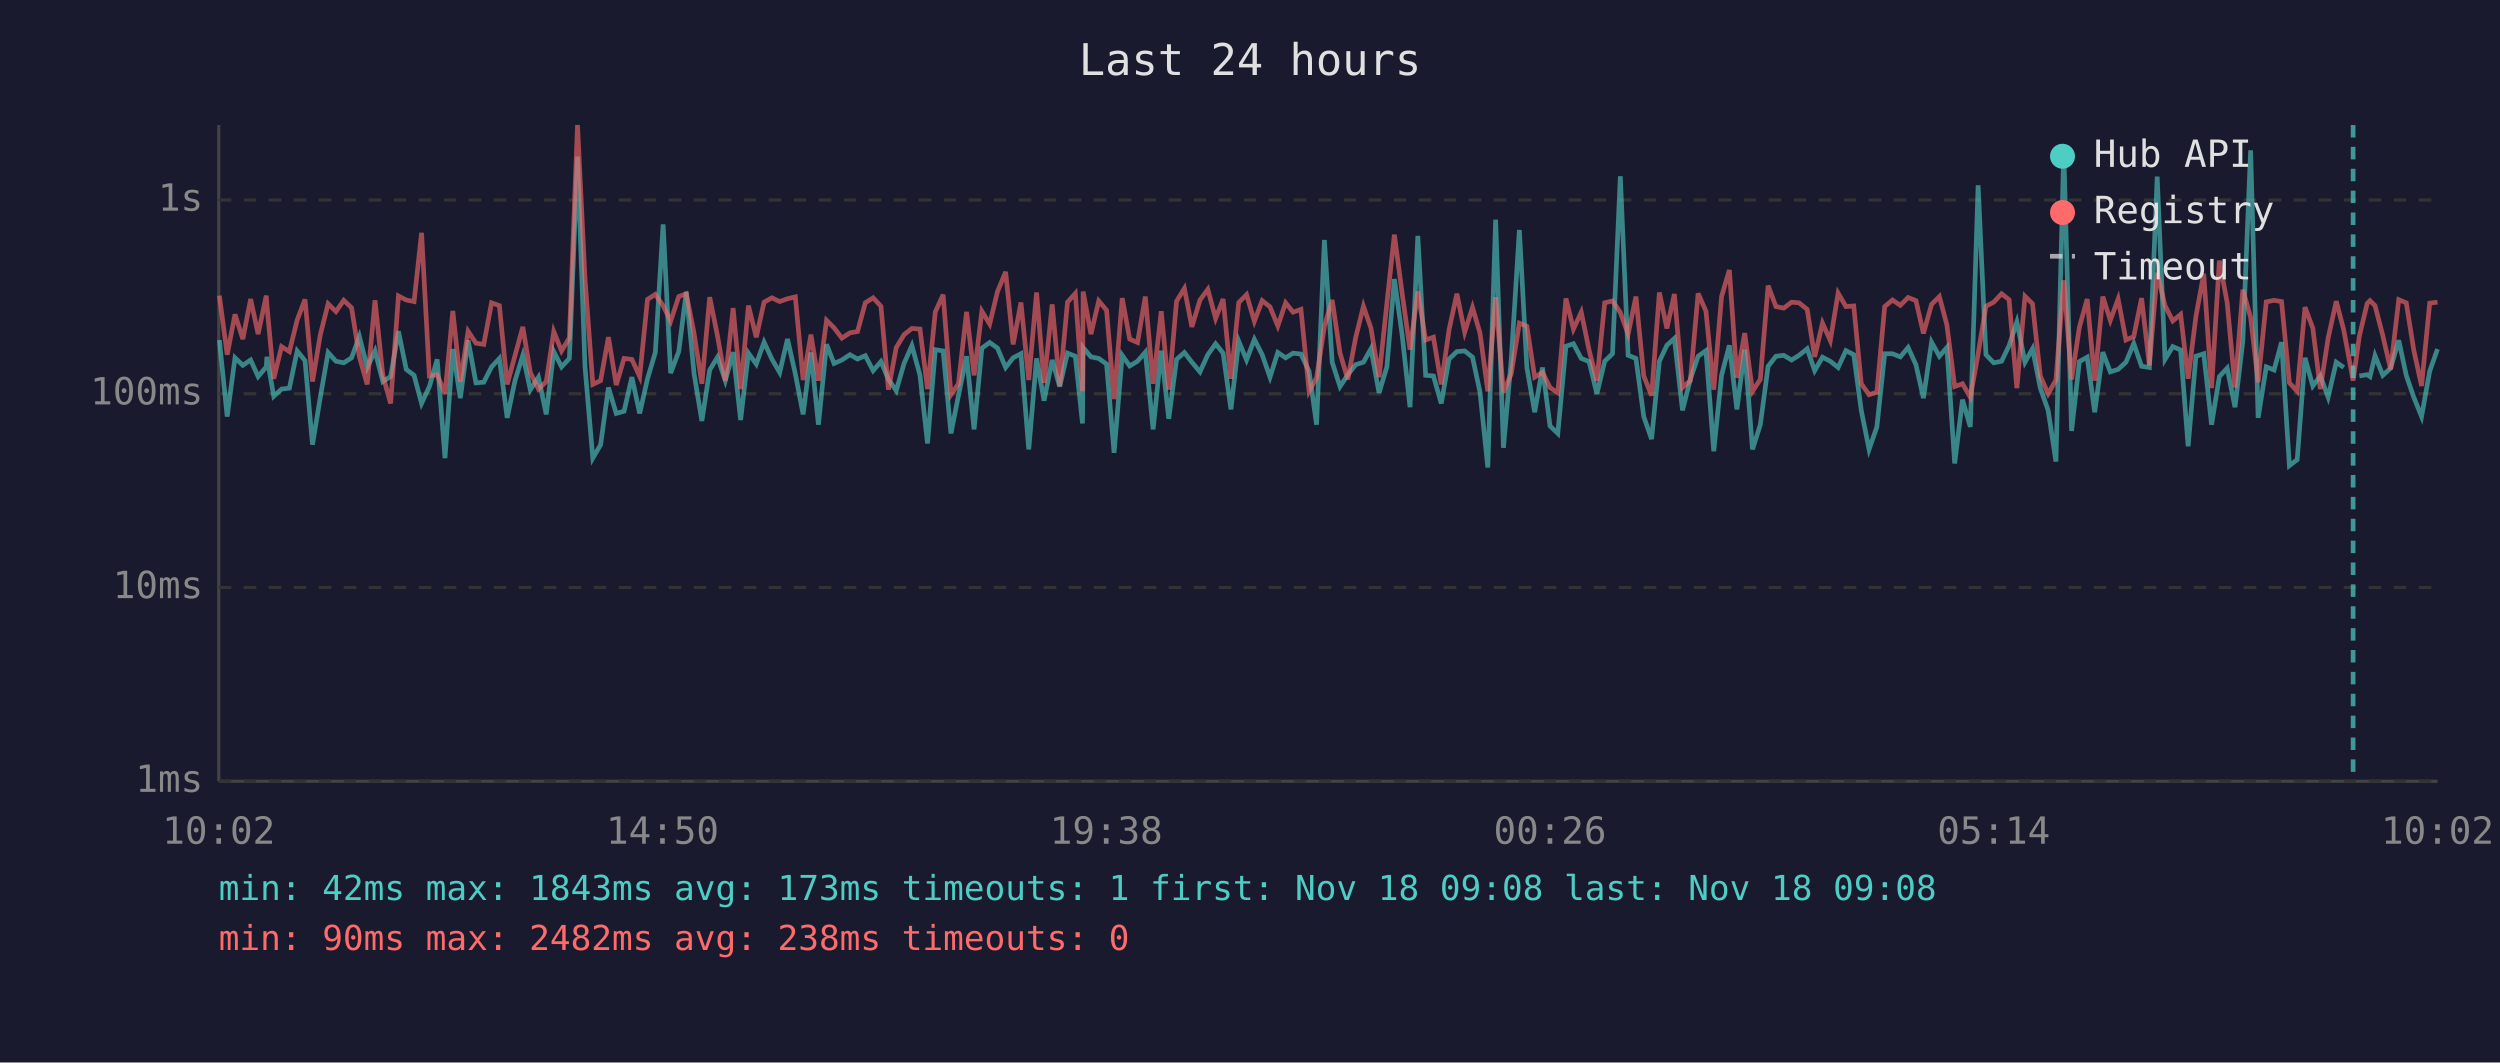
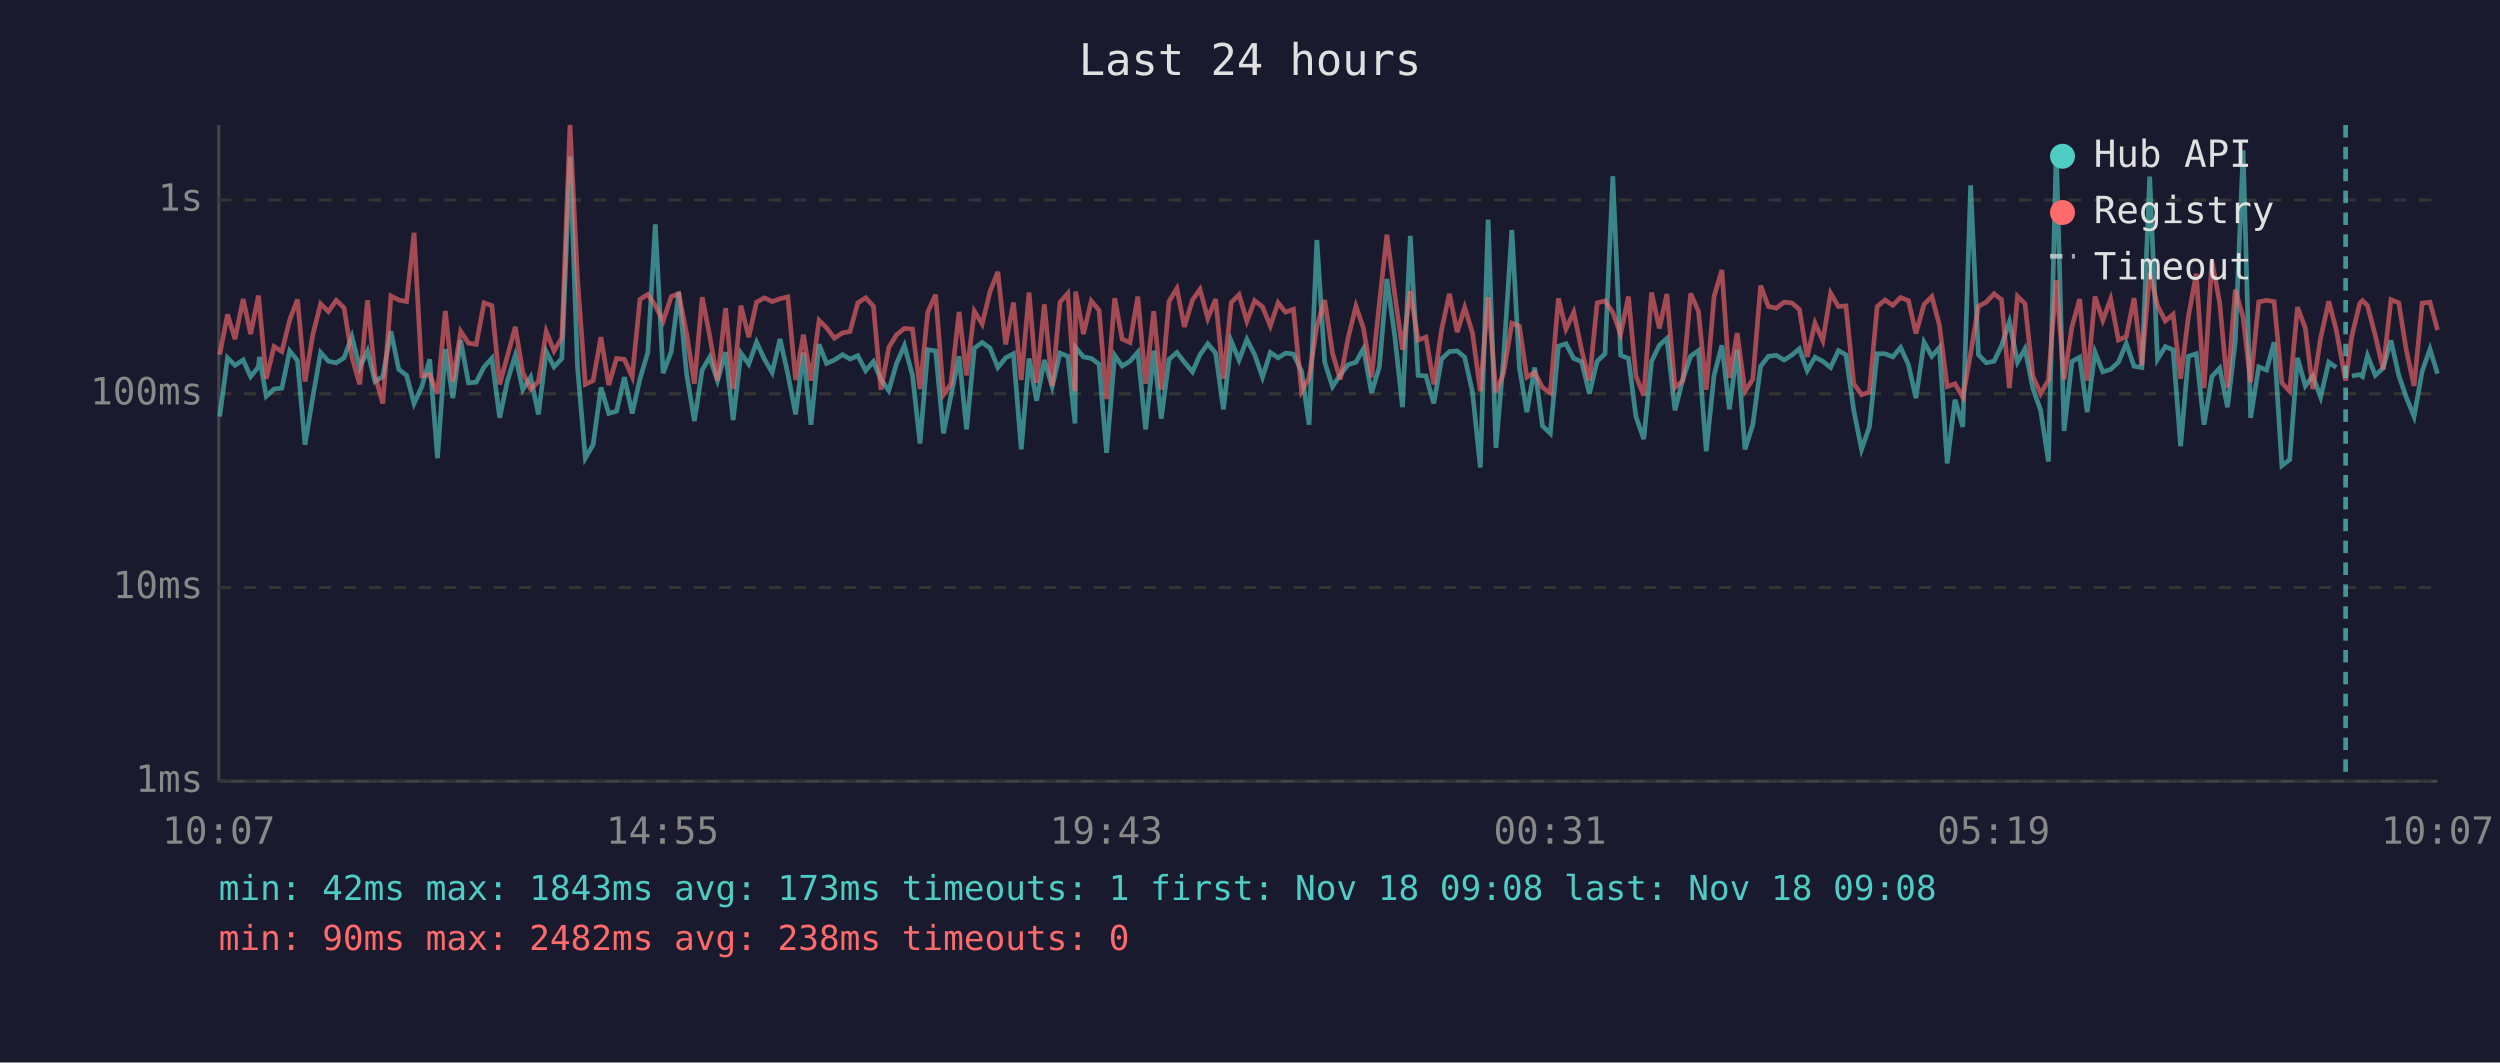
<svg xmlns="http://www.w3.org/2000/svg" viewBox="0 0 800 340" font-family="monospace" font-size="12">
  <rect width="800" height="340" fill="#1a1a2e" />
  <text x="400" y="24" fill="#e0e0e0" font-size="14" text-anchor="middle">Last 24 hours</text>
  <line x1="70" y1="40" x2="70" y2="250" stroke="#444" stroke-width="1" />
  <line x1="70" y1="250" x2="780" y2="250" stroke="#444" stroke-width="1" />
  <line x1="70" y1="250" x2="780" y2="250" stroke="#333" stroke-width="1" stroke-dasharray="4" />
  <text x="65" y="250" fill="#888" text-anchor="end" dominant-baseline="middle">1ms</text>
  <line x1="70" y1="188" x2="780" y2="188" stroke="#333" stroke-width="1" stroke-dasharray="4" />
  <text x="65" y="188" fill="#888" text-anchor="end" dominant-baseline="middle">10ms</text>
  <line x1="70" y1="126" x2="780" y2="126" stroke="#333" stroke-width="1" stroke-dasharray="4" />
  <text x="65" y="126" fill="#888" text-anchor="end" dominant-baseline="middle">100ms</text>
  <line x1="70" y1="64" x2="780" y2="64" stroke="#333" stroke-width="1" stroke-dasharray="4" />
  <text x="65" y="64" fill="#888" text-anchor="end" dominant-baseline="middle">1s</text>
-   <text x="70" y="270" fill="#888" text-anchor="middle">10:02</text>
-   <text x="212" y="270" fill="#888" text-anchor="middle">14:50</text>
-   <text x="354" y="270" fill="#888" text-anchor="middle">19:38</text>
-   <text x="496" y="270" fill="#888" text-anchor="middle">00:26</text>
-   <text x="638" y="270" fill="#888" text-anchor="middle">05:14</text>
-   <text x="780" y="270" fill="#888" text-anchor="middle">10:02</text>
-   <polyline points="70.2,108.8 72.7,133.3 75.2,114.5 77.7,116.9 80.2,115.2 82.6,120.5 85.2,117.4 85.4,114.2 87.6,126.8 90.1,124.5 92.6,124.2 95.1,112.3 97.6,115.4 100.0,142.3 102.5,127.1 105.0,112.8 107.5,115.6 110.0,116.1 112.5,114.5 115.0,107.7 117.5,117.6 120.0,112.3 122.5,122.1 125.0,120.5 127.5,106.0 130.0,118.2 132.5,120.1 134.9,129.1 137.4,123.7 139.9,115.0 142.4,146.6 144.9,111.7 147.3,127.4 149.8,108.9 152.3,122.5 154.8,122.3 157.3,117.4 159.8,114.7 162.3,133.7 164.8,121.8 167.3,113.7 169.7,124.7 172.3,120.7 174.8,132.6 177.2,112.5 179.7,117.4 182.2,114.7 184.8,50.1 187.2,117.4 189.7,146.6 192.2,142.3 194.7,124.0 197.2,132.3 199.7,131.6 202.2,120.7 204.7,132.3 207.2,121.2 209.7,112.8 212.2,71.8 214.6,119.4 217.2,112.5 219.6,93.4 222.1,119.6 224.6,134.7 227.1,118.4 229.6,114.3 232.1,121.8 234.6,112.7 237.0,134.4 239.5,113.0 242.0,116.5 244.5,109.5 247.0,114.9 249.5,119.2 252.0,108.5 254.5,119.6 257.0,132.6 259.5,112.8 261.9,135.9 264.5,110.2 266.9,116.3 269.4,115.2 272.0,113.5 274.4,114.9 276.9,113.8 279.4,118.6 281.9,115.7 284.3,121.4 286.8,125.0 289.3,116.3 291.8,110.6 294.4,120.1 296.8,141.9 299.3,111.9 301.8,112.3 304.3,138.7 306.7,126.6 309.3,114.0 311.7,137.4 314.2,111.4 316.7,109.6 319.2,111.4 321.8,117.6 324.2,114.5 326.7,113.2 329.2,143.8 331.7,114.7 334.1,128.2 336.7,115.2 339.1,123.7 341.6,113.0 344.1,114.0 346.4,135.5 346.6,111.2 349.1,114.2 351.6,114.7 354.1,116.5 356.5,144.9 359.1,113.7 361.5,117.1 364.0,115.6 366.5,112.7 369.0,137.4 371.6,112.2 374.0,134.0 376.5,115.0 379.0,112.8 381.4,115.9 384.0,119.0 386.5,113.5 389.0,110.0 391.4,113.0 393.9,131.0 396.4,109.2 398.9,115.2 401.4,108.6 403.9,113.5 406.4,120.7 408.9,112.8 411.4,114.5 413.8,113.0 416.3,113.3 418.9,118.8 421.3,135.9 423.8,76.8 426.3,115.9 428.8,123.7 431.3,119.9 433.8,116.7 436.3,115.9 438.7,111.6 441.3,125.7 443.8,117.4 446.2,89.3 448.7,107.3 451.2,130.3 453.7,75.5 456.2,120.1 458.7,120.3 461.2,129.1 463.7,114.9 466.2,112.5 468.7,112.3 471.2,114.3 473.6,125.5 476.1,149.6 478.6,70.3 481.1,143.3 483.6,115.0 486.2,73.6 488.6,117.6 491.1,131.9 493.6,117.6 496.0,136.3 498.5,138.7 501.1,110.8 503.5,110.0 506.0,114.7 508.5,115.7 511.0,126.0 513.5,115.6 516.0,113.2 518.5,56.4 521.0,113.7 523.5,114.7 526.0,133.3 528.5,140.5 531.0,115.6 533.4,110.5 535.8,108.3 538.4,131.3 540.9,121.4 543.4,114.0 545.9,112.2 548.4,144.4 550.9,120.1 553.4,110.5 555.8,131.0 558.3,111.9 560.8,143.8 563.3,135.9 565.8,117.2 568.3,114.0 570.8,113.7 573.3,115.2 575.7,113.7 578.3,111.6 580.7,118.6 583.2,114.3 585.7,115.6 588.2,117.6 590.7,112.2 593.2,113.5 595.6,131.3 598.1,143.8 600.6,136.6 603.1,113.2 605.6,113.2 608.1,114.2 610.6,111.2 613.1,116.7 615.5,127.4 618.1,109.5 620.6,114.0 623.0,111.2 625.5,148.3 628.0,127.9 630.5,136.6 633.0,59.3 635.5,113.5 638.0,116.1 640.5,115.6 642.9,110.6 645.4,103.0 648.0,115.9 650.4,111.6 652.9,124.2 655.4,131.3 657.9,147.7 660.4,48.0 662.9,137.9 665.4,115.7 667.9,114.3 670.3,131.9 672.9,112.7 675.3,119.0 677.8,118.2 680.3,115.9 682.8,109.9 685.3,117.2 687.8,117.6 690.3,56.5 692.8,115.0 695.3,110.9 697.8,112.0 700.2,142.8 702.7,114.0 705.2,113.2 707.7,135.9 710.2,120.5 712.7,117.8 715.2,130.3 717.7,109.2 720.2,48.1 722.6,133.7 725.2,117.4 727.7,118.4 730.1,109.5 732.6,149.0 735.1,147.1 737.6,114.5 740.1,123.5 742.5,120.3 745.0,127.1 747.6,115.9 750.0,117.6" fill="none" stroke="#4ecdc4" stroke-width="1.5" opacity="0.6" />
-   <polyline points="755.0,120.3 757.5,119.9 758.4,120.5 760.0,113.8 762.5,120.1 765.0,117.8 767.6,108.9 770.0,120.1 772.4,127.1 774.9,133.3 777.5,118.8 780.0,111.7" fill="none" stroke="#4ecdc4" stroke-width="1.5" opacity="0.6" />
-   <polyline points="70.2,94.6 72.7,113.5 75.2,100.6 77.7,108.5 80.2,95.7 82.6,106.9 85.2,94.6 85.4,97.5 87.6,121.2 90.1,110.9 92.6,112.5 95.1,102.4 97.6,95.8 100.0,122.1 102.5,107.1 105.0,97.2 107.5,99.7 110.0,96.1 112.5,98.5 115.0,114.2 117.5,123.0 120.0,96.1 122.5,120.1 125.0,129.1 127.5,94.7 130.0,96.0 132.5,96.5 134.9,74.5 137.4,120.3 139.9,119.9 142.4,126.0 144.9,99.5 147.3,122.1 149.8,106.0 152.3,109.8 154.8,110.2 157.3,96.9 159.8,97.8 162.3,123.0 164.8,113.8 167.3,104.6 169.7,119.2 172.3,124.5 174.8,122.1 177.2,106.1 179.7,112.3 182.2,108.1 184.8,40.0 187.2,89.2 189.7,123.0 192.2,121.8 194.7,107.9 197.2,123.2 199.7,114.7 202.2,115.0 204.7,120.5 207.2,95.8 209.7,94.2 212.2,97.8 214.6,102.8 217.2,94.9 219.6,94.0 222.1,106.7 224.6,122.8 227.1,95.1 229.6,107.5 232.1,121.8 234.6,98.6 237.0,124.5 239.5,97.8 242.0,107.9 244.5,96.7 247.0,95.3 249.5,96.5 252.0,95.6 254.5,95.0 257.0,121.6 259.5,107.1 261.9,121.8 264.5,102.5 266.9,104.9 269.4,108.2 272.0,106.5 274.4,106.1 276.9,96.9 279.4,95.3 281.9,98.0 284.3,124.7 286.8,111.2 289.3,107.1 291.8,105.1 294.4,105.3 296.8,124.5 299.3,99.8 301.8,94.3 304.3,126.3 306.7,122.8 309.3,99.8 311.7,120.1 314.2,99.6 316.7,103.7 319.2,93.3 321.8,87.0 324.2,110.2 326.7,96.8 329.2,121.6 331.7,93.6 334.1,122.5 336.7,97.4 339.1,123.5 341.6,96.7 344.1,93.9 346.4,125.2 346.6,93.3 349.1,106.9 351.6,96.3 354.1,99.3 356.5,127.7 359.1,95.4 361.5,108.5 364.0,109.6 366.5,94.9 369.0,122.8 371.6,99.6 374.0,124.7 376.5,96.4 379.0,92.3 381.4,104.6 384.0,96.0 386.5,92.6 389.0,101.9 391.4,95.7 393.9,121.2 396.4,96.8 398.9,94.3 401.4,102.8 403.9,96.2 406.4,98.2 408.9,104.3 411.4,96.9 413.8,99.9 416.3,99.0 418.9,125.2 421.3,120.9 423.8,104.4 426.3,96.0 428.8,113.0 431.3,121.4 433.8,108.1 436.3,98.0 438.7,105.0 441.3,120.7 443.8,97.1 446.2,75.1 448.7,94.0 451.2,111.9 453.7,93.2 456.2,108.8 458.7,107.9 461.2,123.0 463.7,105.5 466.2,94.0 468.7,106.3 471.2,98.4 473.6,106.6 476.1,125.2 478.6,95.1 481.1,125.5 483.6,119.6 486.2,103.4 488.6,104.4 491.1,120.7 493.6,119.2 496.0,124.0 498.5,125.7 501.1,95.5 503.5,105.3 506.0,99.9 508.5,112.0 511.0,121.8 513.5,96.9 516.0,96.3 518.5,100.0 521.0,106.9 523.5,94.9 526.0,120.3 528.5,126.6 531.0,93.6 533.4,105.1 535.8,94.1 538.4,124.0 540.9,121.8 543.4,93.9 545.9,99.6 548.4,124.7 550.9,94.9 553.4,86.4 555.8,120.9 558.3,106.6 560.8,125.2 563.3,121.4 565.8,91.4 568.3,98.1 570.8,98.6 573.3,96.7 575.7,96.9 578.3,99.0 580.7,114.2 583.2,103.4 585.7,109.0 588.2,93.8 590.7,98.1 593.2,97.9 595.6,122.8 598.1,126.3 600.6,125.5 603.1,98.1 605.6,96.0 608.1,97.7 610.6,95.2 613.1,96.2 615.5,106.7 618.1,97.4 620.6,94.9 623.0,104.0 625.5,123.7 628.0,122.8 630.5,127.1 633.0,113.2 635.5,98.0 638.0,96.7 640.5,94.0 642.9,95.9 645.4,124.2 648.0,94.8 650.4,97.2 652.9,120.3 655.4,126.0 657.9,121.6 660.4,89.7 662.9,121.4 665.4,104.7 667.9,95.7 670.3,121.8 672.9,94.9 675.3,102.5 677.8,95.7 680.3,108.8 682.8,107.7 685.3,95.4 687.8,116.9 690.3,87.3 692.8,97.8 695.3,102.7 697.8,100.6 700.2,121.2 702.7,101.2 705.2,87.6 707.7,124.2 710.2,83.4 712.7,96.9 715.2,124.0 717.7,92.7 720.2,101.6 722.6,122.3 725.2,96.6 727.7,96.1 730.1,96.5 732.6,122.5 735.1,125.2 737.6,98.3 740.1,105.0 742.5,124.5 745.0,108.2 747.6,96.4 750.0,105.6 753.0,121.8 755.0,107.5 757.5,97.1 758.4,96.2 760.0,97.8 762.5,107.4 765.0,118.2 767.6,95.9 770.0,96.9 772.4,112.0 774.9,123.5 777.5,97.0 780.0,96.7" fill="none" stroke="#ff6b6b" stroke-width="1.5" opacity="0.6" />
-   <line x1="753.0" y1="40" x2="753.0" y2="250" stroke="#4ecdc4" stroke-width="1.5" stroke-dasharray="4,3" opacity="0.7" />
+   <text x="70" y="270" fill="#888" text-anchor="middle">10:07</text>
+   <text x="212" y="270" fill="#888" text-anchor="middle">14:55</text>
+   <text x="354" y="270" fill="#888" text-anchor="middle">19:43</text>
+   <text x="496" y="270" fill="#888" text-anchor="middle">00:31</text>
+   <text x="638" y="270" fill="#888" text-anchor="middle">05:19</text>
+   <text x="780" y="270" fill="#888" text-anchor="middle">10:07</text>
+   <polyline points="70.3,133.3 72.8,114.5 75.2,116.9 77.8,115.2 80.2,120.5 82.7,117.4 83.0,114.2 85.2,126.8 87.7,124.5 90.2,124.2 92.7,112.3 95.2,115.4 97.6,142.3 100.1,127.1 102.6,112.8 105.1,115.6 107.6,116.1 110.1,114.5 112.6,107.7 115.1,117.6 117.6,112.3 120.0,122.1 122.5,120.5 125.1,106.0 127.6,118.2 130.1,120.1 132.5,129.1 135.0,123.7 137.5,115.0 140.0,146.6 142.5,111.7 144.9,127.4 147.4,108.9 149.9,122.5 152.4,122.3 154.9,117.4 157.4,114.7 159.9,133.7 162.4,121.8 164.9,113.7 167.3,124.7 169.8,120.7 172.3,132.6 174.8,112.5 177.3,117.4 179.8,114.7 182.4,50.1 184.8,117.4 187.3,146.6 189.8,142.3 192.3,124.0 194.8,132.3 197.3,131.6 199.8,120.7 202.3,132.3 204.8,121.2 207.3,112.8 209.7,71.8 212.2,119.4 214.8,112.5 217.2,93.4 219.7,119.6 222.2,134.7 224.7,118.4 227.1,114.3 229.6,121.8 232.2,112.7 234.6,134.4 237.1,113.0 239.6,116.5 242.1,109.5 244.6,114.9 247.1,119.2 249.6,108.5 252.1,119.6 254.6,132.6 257.1,112.8 259.5,135.9 262.1,110.2 264.5,116.3 267.0,115.2 269.6,113.5 272.0,114.9 274.5,113.8 277.0,118.6 279.5,115.7 281.9,121.4 284.4,125.0 286.9,116.3 289.4,110.6 292.0,120.1 294.4,141.9 296.9,111.9 299.4,112.3 301.9,138.7 304.3,126.6 306.9,114.0 309.3,137.4 311.8,111.4 314.3,109.6 316.8,111.4 319.3,117.6 321.8,114.5 324.3,113.2 326.8,143.8 329.3,114.7 331.7,128.2 334.2,115.2 336.7,123.7 339.2,113.0 341.7,114.0 344.0,135.5 344.2,111.2 346.7,114.2 349.2,114.7 351.7,116.5 354.1,144.9 356.7,113.7 359.1,117.1 361.6,115.6 364.1,112.7 366.6,137.4 369.2,112.2 371.6,134.0 374.1,115.0 376.6,112.8 379.0,115.9 381.6,119.0 384.0,113.5 386.5,110.0 389.0,113.0 391.5,131.0 394.0,109.2 396.5,115.2 399.0,108.6 401.5,113.5 404.0,120.7 406.5,112.8 409.0,114.5 411.4,113.0 413.9,113.3 416.5,118.8 418.9,135.9 421.4,76.8 423.9,115.9 426.4,123.7 428.9,119.9 431.4,116.7 433.9,115.9 436.3,111.6 438.9,125.7 441.4,117.4 443.8,89.3 446.3,107.3 448.8,130.3 451.3,75.5 453.8,120.1 456.3,120.3 458.8,129.1 461.3,114.9 463.8,112.5 466.3,112.3 468.7,114.3 471.2,125.5 473.7,149.6 476.2,70.3 478.7,143.3 481.1,115.0 483.8,73.6 486.2,117.6 488.6,131.9 491.1,117.6 493.6,136.3 496.1,138.7 498.7,110.8 501.1,110.0 503.6,114.7 506.1,115.7 508.6,126.0 511.1,115.6 513.6,113.2 516.1,56.4 518.6,113.7 521.1,114.7 523.5,133.3 526.0,140.5 528.5,115.6 531.0,110.5 533.4,108.3 536.0,131.3 538.5,121.4 541.0,114.0 543.5,112.2 546.0,144.4 548.5,120.1 551.0,110.5 553.4,131.0 555.9,111.9 558.4,143.8 560.9,135.9 563.4,117.2 565.9,114.0 568.4,113.7 570.9,115.2 573.3,113.7 575.8,111.6 578.3,118.6 580.8,114.3 583.3,115.6 585.8,117.6 588.3,112.2 590.7,113.5 593.2,131.3 595.7,143.8 598.2,136.6 600.7,113.2 603.2,113.2 605.7,114.2 608.2,111.2 610.7,116.7 613.1,127.4 615.7,109.5 618.2,114.0 620.6,111.2 623.1,148.3 625.6,127.9 628.1,136.6 630.6,59.3 633.1,113.5 635.6,116.1 638.1,115.6 640.5,110.6 643.0,103.0 645.6,115.9 648.0,111.6 650.5,124.2 653.0,131.3 655.5,147.7 658.0,48.0 660.5,137.9 663.0,115.7 665.5,114.3 667.9,131.9 670.4,112.7 672.9,119.0 675.4,118.2 677.9,115.9 680.4,109.9 682.9,117.2 685.4,117.6 687.9,56.5 690.4,115.0 692.9,110.9 695.4,112.0 697.8,142.8 700.3,114.0 702.8,113.2 705.3,135.9 707.8,120.5 710.3,117.8 712.8,130.3 715.3,109.2 717.8,48.1 720.2,133.7 722.8,117.4 725.3,118.4 727.7,109.5 730.2,149.0 732.7,147.1 735.2,114.5 737.7,123.5 740.1,120.3 742.6,127.1 745.2,115.9 747.6,117.6" fill="none" stroke="#4ecdc4" stroke-width="1.5" opacity="0.6" />
+   <polyline points="752.6,120.3 755.1,119.9 756.0,120.5 757.6,113.8 760.1,120.1 762.6,117.8 765.1,108.9 767.6,120.1 770.0,127.1 772.5,133.3 775.1,118.8 777.6,111.7 780.0,119.6" fill="none" stroke="#4ecdc4" stroke-width="1.5" opacity="0.6" />
+   <polyline points="70.3,113.5 72.8,100.6 75.2,108.5 77.8,95.7 80.2,106.9 82.7,94.6 83.0,97.5 85.2,121.2 87.7,110.9 90.2,112.5 92.7,102.4 95.2,95.8 97.6,122.1 100.1,107.1 102.6,97.2 105.1,99.7 107.6,96.1 110.1,98.5 112.6,114.2 115.1,123.0 117.6,96.1 120.0,120.1 122.5,129.1 125.1,94.7 127.6,96.0 130.1,96.5 132.5,74.5 135.0,120.3 137.5,119.9 140.0,126.0 142.5,99.5 144.9,122.1 147.4,106.0 149.9,109.8 152.4,110.2 154.9,96.9 157.4,97.8 159.9,123.0 162.4,113.8 164.9,104.6 167.3,119.2 169.8,124.5 172.3,122.1 174.8,106.1 177.3,112.3 179.8,108.1 182.4,40.0 184.8,89.2 187.3,123.0 189.8,121.8 192.3,107.9 194.8,123.2 197.3,114.7 199.8,115.0 202.3,120.5 204.8,95.8 207.3,94.2 209.7,97.8 212.2,102.8 214.8,94.9 217.2,94.0 219.7,106.7 222.2,122.8 224.7,95.1 227.1,107.5 229.6,121.8 232.2,98.6 234.6,124.5 237.1,97.8 239.6,107.9 242.1,96.7 244.6,95.3 247.1,96.5 249.6,95.6 252.1,95.0 254.6,121.6 257.1,107.1 259.5,121.8 262.1,102.5 264.5,104.9 267.0,108.2 269.6,106.5 272.0,106.1 274.5,96.9 277.0,95.3 279.5,98.0 281.9,124.7 284.4,111.2 286.9,107.1 289.4,105.1 292.0,105.3 294.4,124.5 296.9,99.8 299.4,94.3 301.9,126.3 304.3,122.8 306.9,99.8 309.3,120.1 311.8,99.6 314.3,103.7 316.8,93.3 319.3,87.0 321.8,110.2 324.3,96.8 326.8,121.6 329.3,93.6 331.7,122.5 334.2,97.4 336.7,123.5 339.2,96.7 341.7,93.9 344.0,125.2 344.2,93.3 346.7,106.9 349.2,96.3 351.7,99.3 354.1,127.7 356.7,95.4 359.1,108.5 361.6,109.6 364.1,94.9 366.6,122.8 369.2,99.6 371.6,124.7 374.1,96.4 376.6,92.3 379.0,104.6 381.6,96.0 384.0,92.6 386.5,101.9 389.0,95.7 391.5,121.2 394.0,96.8 396.5,94.3 399.0,102.8 401.5,96.2 404.0,98.2 406.5,104.3 409.0,96.9 411.4,99.9 413.9,99.0 416.5,125.2 418.9,120.9 421.4,104.4 423.9,96.0 426.4,113.0 428.9,121.4 431.4,108.1 433.9,98.0 436.3,105.0 438.9,120.7 441.4,97.1 443.8,75.1 446.3,94.0 448.8,111.9 451.3,93.2 453.8,108.8 456.3,107.9 458.8,123.0 461.3,105.5 463.8,94.0 466.3,106.3 468.7,98.4 471.2,106.6 473.7,125.2 476.2,95.1 478.7,125.5 481.1,119.6 483.8,103.4 486.2,104.4 488.6,120.7 491.1,119.2 493.6,124.0 496.1,125.7 498.7,95.5 501.1,105.3 503.6,99.9 506.1,112.0 508.6,121.8 511.1,96.9 513.6,96.3 516.1,100.0 518.6,106.9 521.1,94.9 523.5,120.3 526.0,126.6 528.5,93.6 531.0,105.1 533.4,94.1 536.0,124.0 538.5,121.8 541.0,93.9 543.5,99.6 546.0,124.7 548.5,94.9 551.0,86.4 553.4,120.9 555.9,106.6 558.4,125.2 560.9,121.4 563.4,91.4 565.9,98.1 568.4,98.6 570.9,96.7 573.3,96.9 575.8,99.0 578.3,114.2 580.8,103.4 583.3,109.0 585.8,93.8 588.3,98.1 590.7,97.9 593.2,122.8 595.7,126.3 598.2,125.5 600.7,98.1 603.2,96.0 605.7,97.7 608.2,95.2 610.7,96.2 613.1,106.7 615.7,97.4 618.2,94.9 620.6,104.0 623.1,123.7 625.6,122.8 628.1,127.1 630.6,113.2 633.1,98.0 635.6,96.7 638.1,94.0 640.5,95.9 643.0,124.2 645.6,94.8 648.0,97.2 650.5,120.3 653.0,126.0 655.5,121.6 658.0,89.7 660.5,121.4 663.0,104.7 665.5,95.7 667.9,121.8 670.4,94.9 672.9,102.5 675.4,95.7 677.9,108.8 680.4,107.7 682.9,95.4 685.4,116.9 687.9,87.3 690.4,97.8 692.9,102.7 695.4,100.6 697.8,121.2 700.3,101.2 702.8,87.6 705.3,124.2 707.8,83.4 710.3,96.9 712.8,124.0 715.3,92.7 717.8,101.6 720.2,122.3 722.8,96.6 725.3,96.1 727.7,96.5 730.2,122.5 732.7,125.2 735.2,98.3 737.7,105.0 740.1,124.5 742.6,108.2 745.2,96.4 747.6,105.6 750.6,121.8 752.6,107.5 755.1,97.1 756.0,96.2 757.6,97.8 760.1,107.4 762.6,118.2 765.1,95.9 767.6,96.9 770.0,112.0 772.5,123.5 775.1,97.0 777.6,96.7 780.0,105.6" fill="none" stroke="#ff6b6b" stroke-width="1.5" opacity="0.6" />
+   <line x1="750.6" y1="40" x2="750.6" y2="250" stroke="#4ecdc4" stroke-width="1.5" stroke-dasharray="4,3" opacity="0.7" />
  <circle cx="660" cy="50" r="4" fill="#4ecdc4" />
  <text x="670" y="50" fill="#e0e0e0" dominant-baseline="middle">Hub API</text>
  <circle cx="660" cy="68" r="4" fill="#ff6b6b" />
  <text x="670" y="68" fill="#e0e0e0" dominant-baseline="middle">Registry</text>
  <line x1="656" y1="82" x2="664" y2="82" stroke="#e0e0e0" stroke-width="1.5" stroke-dasharray="4,3" opacity="0.7" />
  <text x="670" y="86" fill="#e0e0e0" dominant-baseline="middle">Timeout</text>
  <text x="70" y="288" fill="#4ecdc4" font-size="11">min: 42ms  max: 1843ms  avg: 173ms  timeouts: 1  first: Nov 18 09:08  last: Nov 18 09:08</text>
  <text x="70" y="304" fill="#ff6b6b" font-size="11">min: 90ms  max: 2482ms  avg: 238ms  timeouts: 0</text>
</svg>
